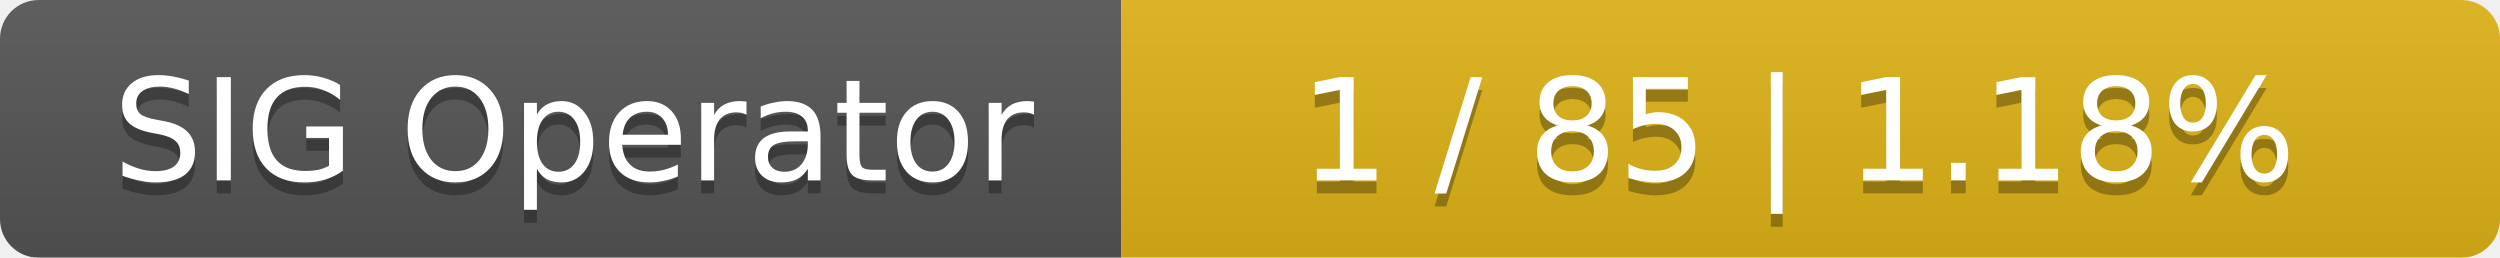
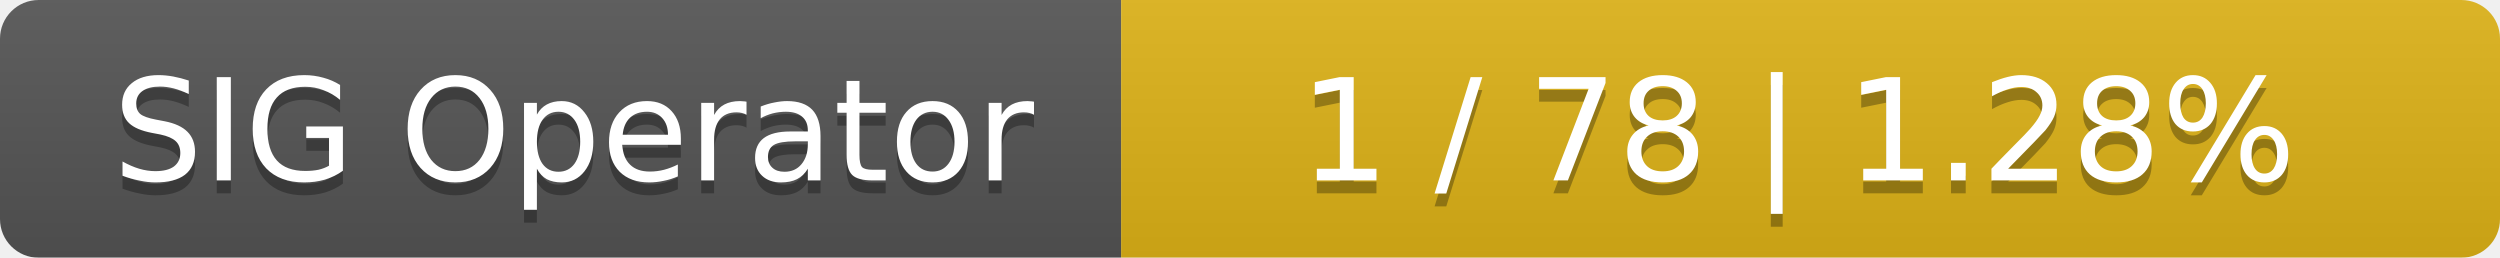
<svg xmlns="http://www.w3.org/2000/svg" width="194" height="20">
  <linearGradient id="smooth" x2="0" y2="100%">
    <stop offset="0" stop-color="#bbb" stop-opacity=".1" />
    <stop offset="1" stop-opacity=".1" />
  </linearGradient>
  <mask id="round">
    <rect width="194" height="20" rx="3" fill="#fff" />
  </mask>
  <g mask="url(#round)">
    <rect width="87" height="20" fill="#555" />
    <rect x="87" width="107" height="20" fill="#dfb317" />
    <rect width="194" height="20" fill="url(#smooth)" />
  </g>
  <g fill="#fff" text-anchor="middle" font-family="DejaVu Sans,Verdana,Geneva,sans-serif" font-size="11">
    <text x="44.5" y="15" fill="#010101" fill-opacity=".3">SIG Operator</text>
    <text x="44.5" y="14">SIG Operator</text>
-     <text x="139.5" y="15" fill="#010101" fill-opacity=".3">1 / 85    |    1.18%</text>
-     <text x="139.5" y="14">1 / 85    |    1.18%</text>
+     <text x="139.5" y="15" fill="#010101" fill-opacity=".3">1 / 78    |    1.28%</text>
+     <text x="139.5" y="14">1 / 78    |    1.28%</text>
  </g>
</svg>
